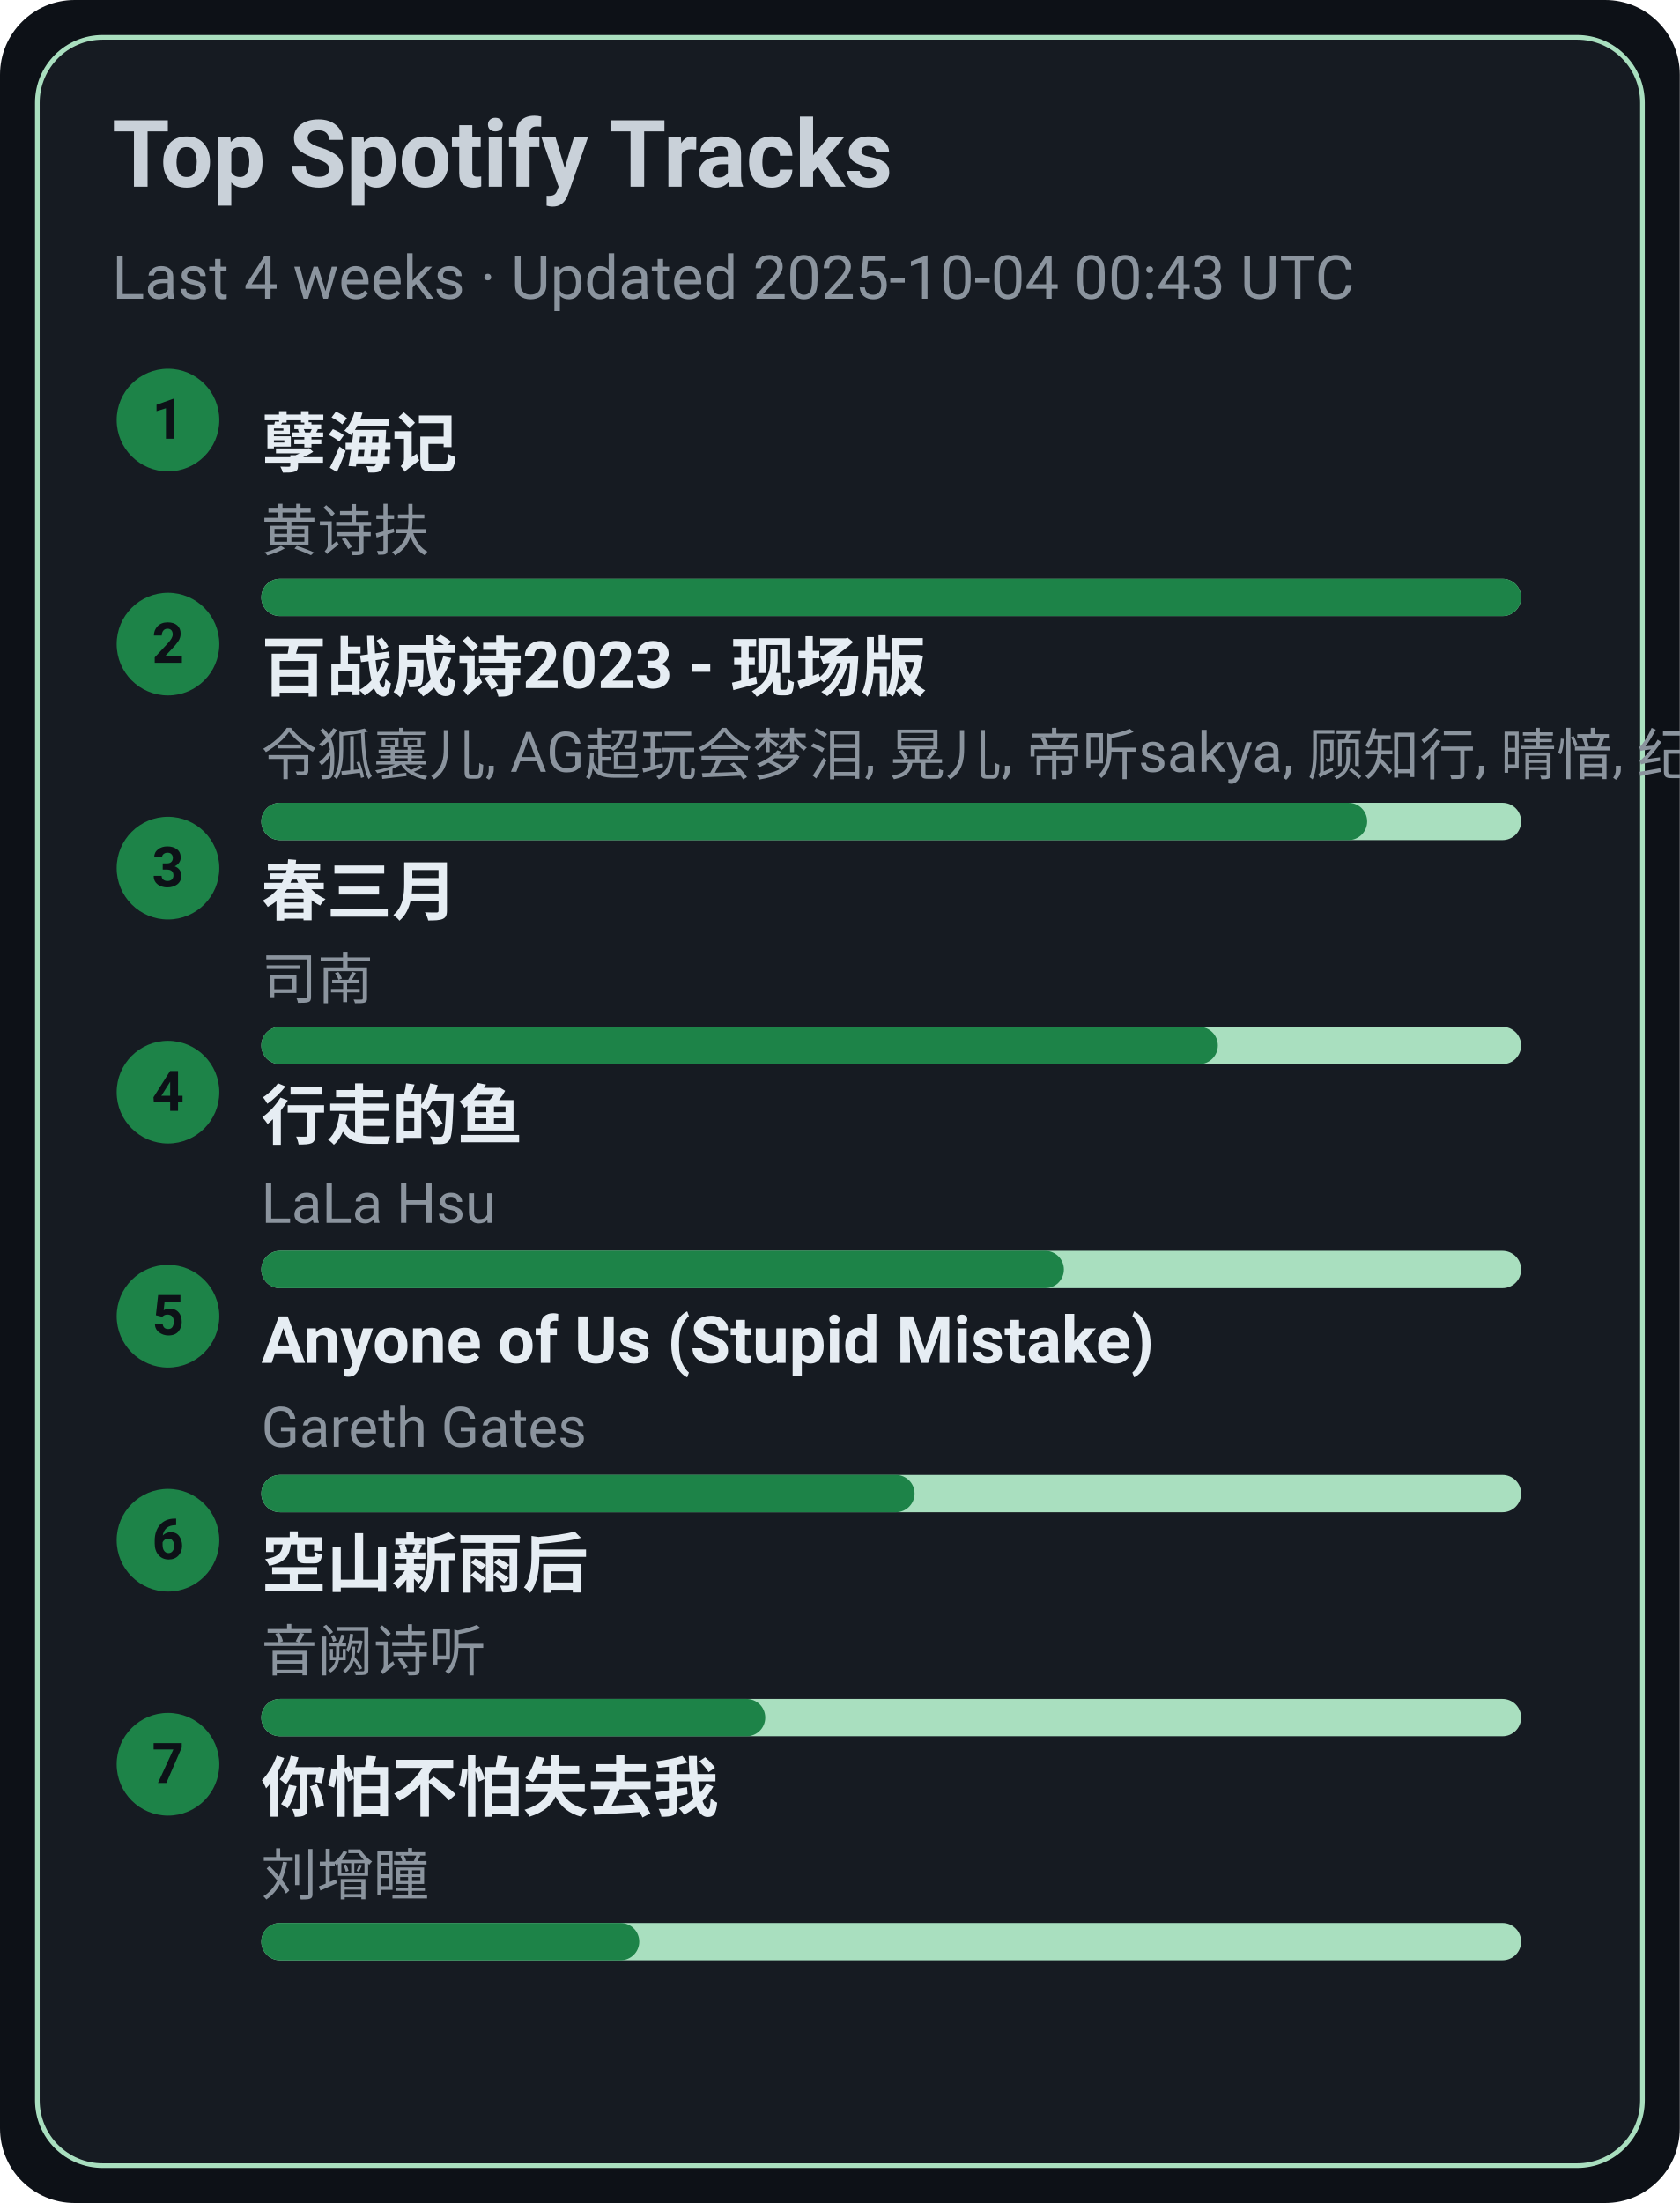
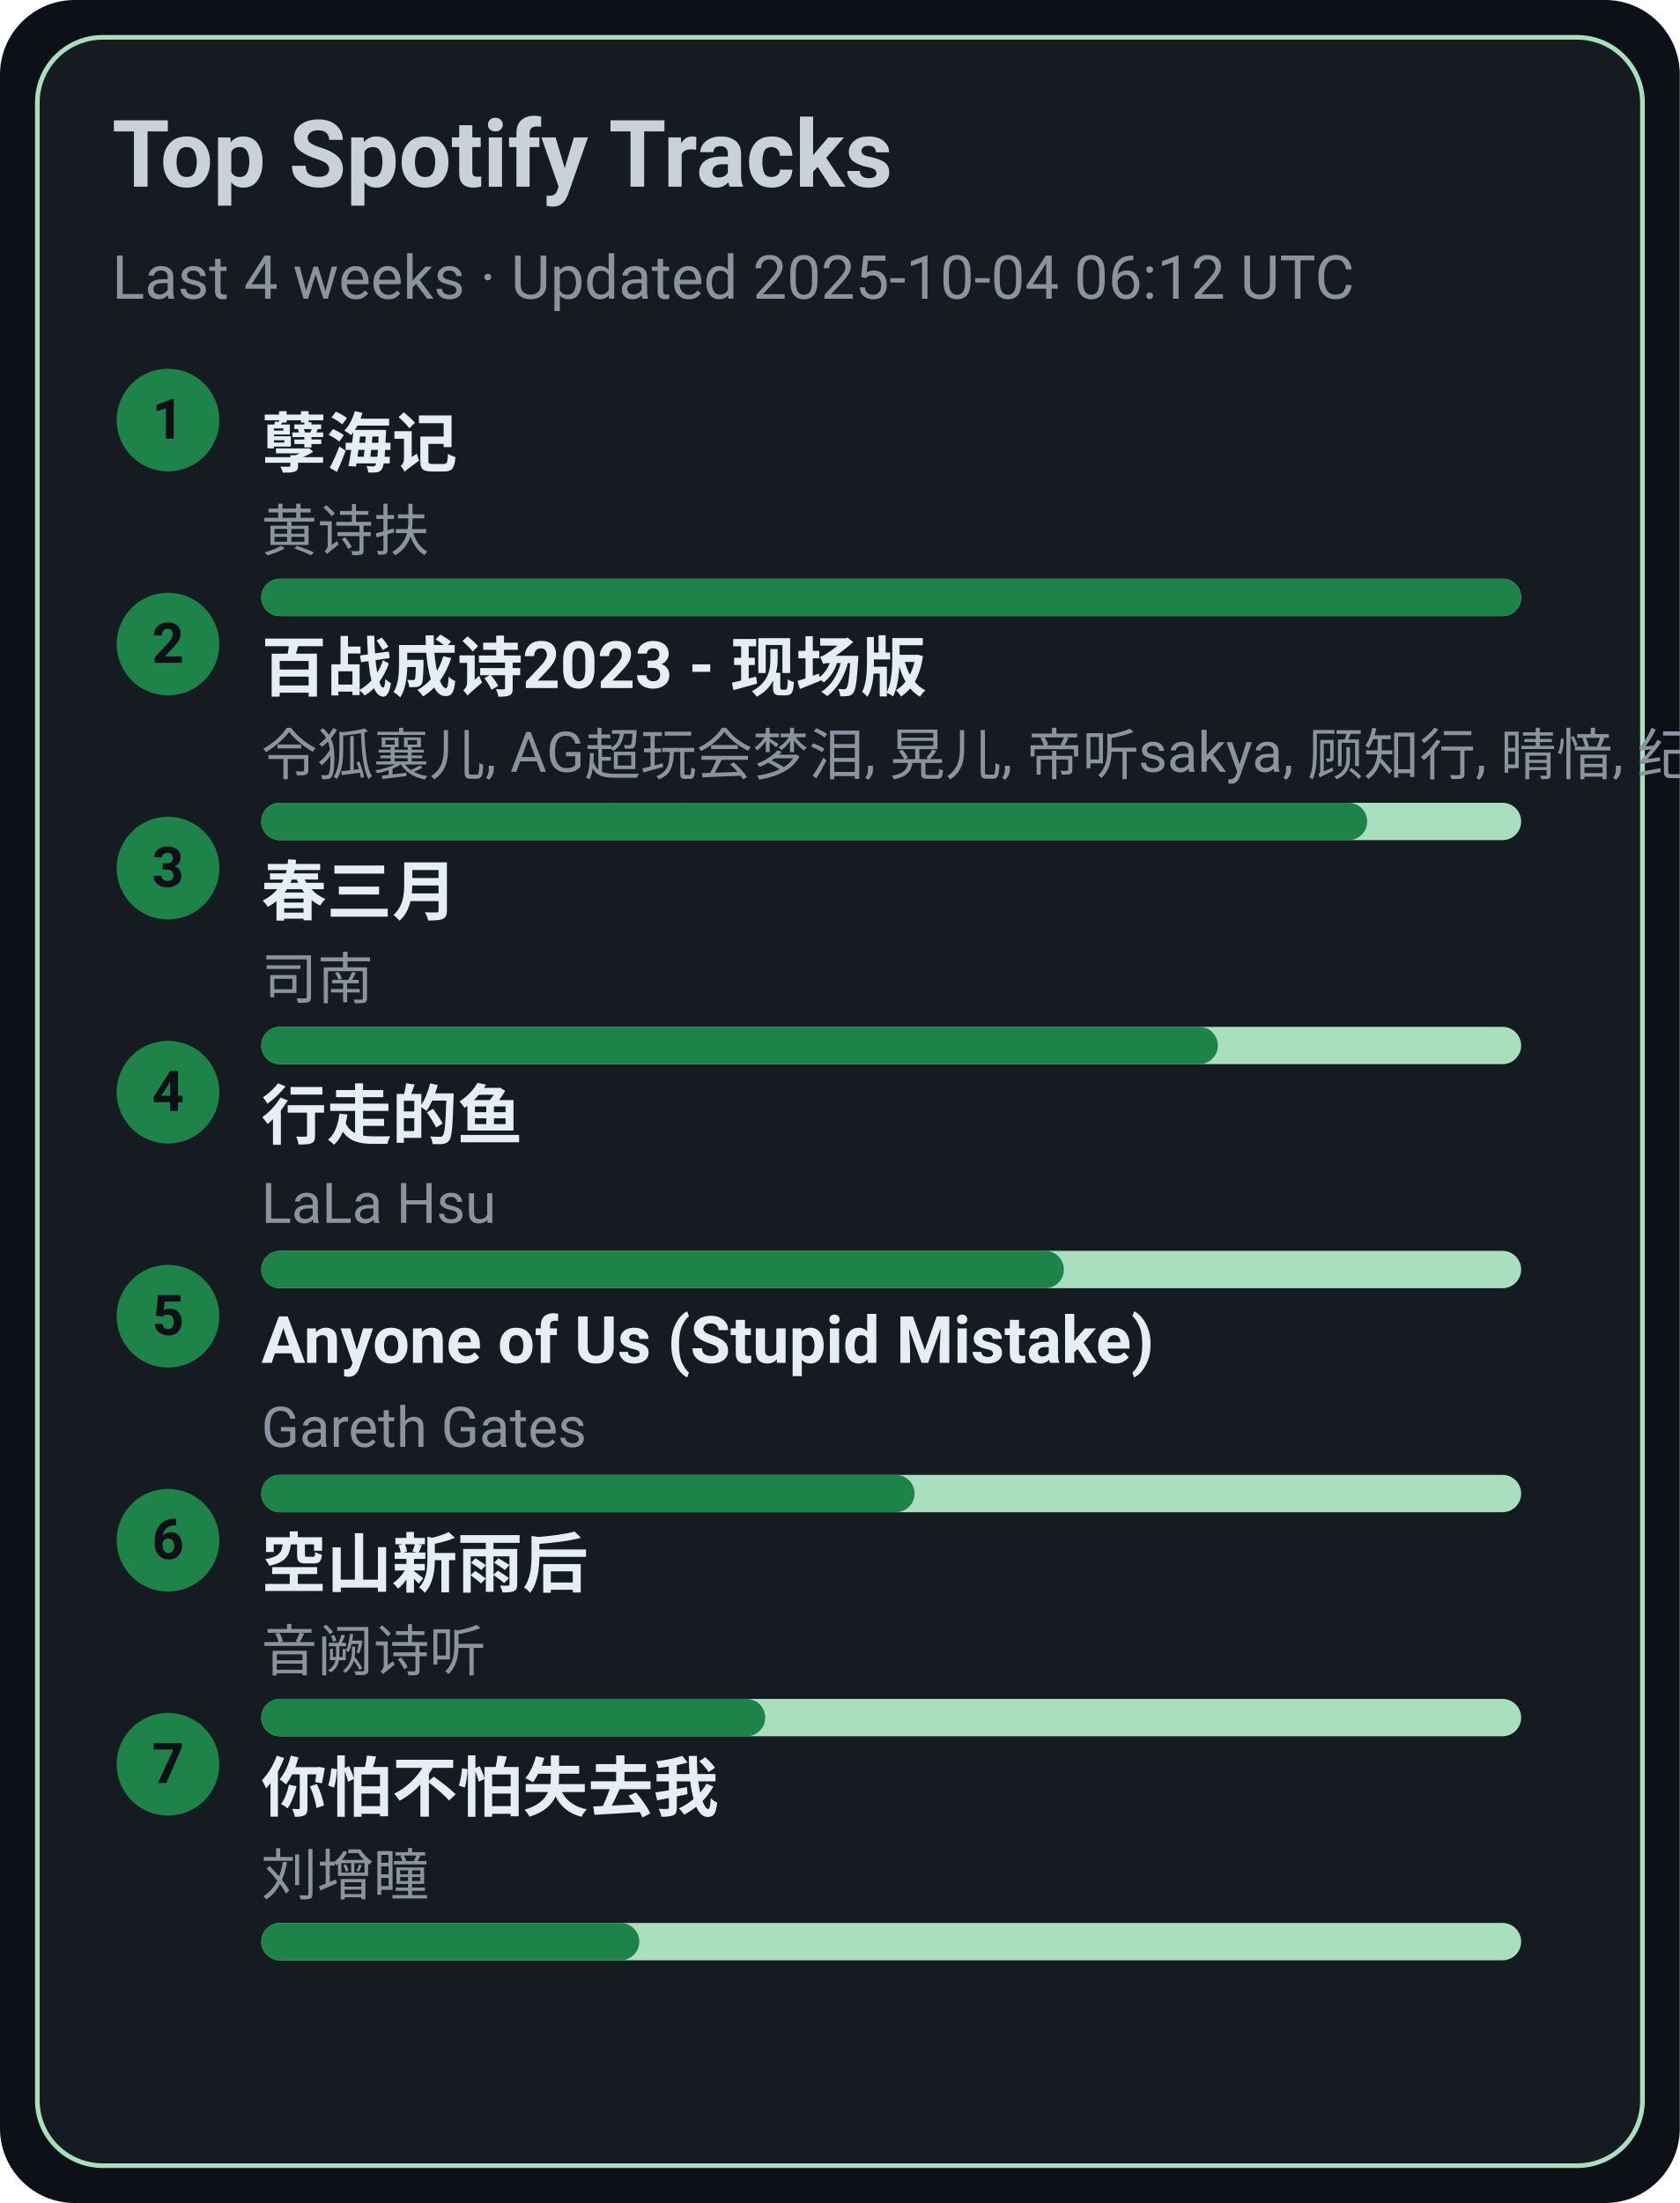
<svg xmlns="http://www.w3.org/2000/svg" width="360" height="472" viewBox="0 0 360 472">
  <style>text{font-family:-apple-system,BlinkMacSystemFont,Segoe UI,Roboto,Ubuntu,Helvetica Neue,Arial,Noto Sans,sans-serif}</style>
  <rect width="360" height="472" rx="16" fill="#0d1117" />
  <rect x="8" y="8" width="344" height="456" rx="14" fill="#161b22" stroke="#A9DFBF" />
  <text x="24" y="40" font-size="20" fill="#c9d1d9" font-weight="600">Top Spotify Tracks</text>
-   <text x="24" y="64" font-size="13" fill="#8b949e">Last 4 weeks · Updated 2025-10-04 00:43 UTC</text>
+   <text x="24" y="64" font-size="13" fill="#8b949e">Last 4 weeks · Updated 2025-10-04 06:12 UTC</text>
  <circle cx="36" cy="90" r="11" fill="#1D8348" />
  <text x="36" y="94" text-anchor="middle" font-size="12" fill="#0d1117" font-weight="700">1</text>
  <a href="https://open.spotify.com/track/3eIovUMhirNN6btJbpzNqD" target="_blank" rel="noopener noreferrer">
    <text x="56" y="100" font-size="14" fill="#e6edf3" font-weight="600">孽海记</text>
  </a>
  <text x="56" y="118" font-size="12" fill="#8b949e">黄诗扶</text>
  <rect x="56" y="124" width="270" height="8" rx="4" fill="#A9DFBF" />
  <rect x="56" y="124" width="270" height="8" rx="4" fill="#1D8348" />
  <circle cx="36" cy="138" r="11" fill="#1D8348" />
  <text x="36" y="142" text-anchor="middle" font-size="12" fill="#0d1117" font-weight="700">2</text>
  <a href="https://open.spotify.com/track/2gttnS8fWnDwziLFt2TLEi" target="_blank" rel="noopener noreferrer">
    <text x="56" y="148" font-size="14" fill="#e6edf3" font-weight="600">百战成诗2023 - 现场版</text>
  </a>
  <text x="56" y="166" font-size="12" fill="#8b949e">令狐襄儿, AG超玩会梦泪, 晃儿, 帝听sakya, 顾知行, 晴愔, 纪粹希, 于冬然, 呦猫UNEKO</text>
  <rect x="56" y="172" width="270" height="8" rx="4" fill="#A9DFBF" />
  <rect x="56" y="172" width="237" height="8" rx="4" fill="#1D8348" />
  <circle cx="36" cy="186" r="11" fill="#1D8348" />
  <text x="36" y="190" text-anchor="middle" font-size="12" fill="#0d1117" font-weight="700">3</text>
  <a href="https://open.spotify.com/track/5A9BOP4WTk2UayDlMb8w98" target="_blank" rel="noopener noreferrer">
    <text x="56" y="196" font-size="14" fill="#e6edf3" font-weight="600">春三月</text>
  </a>
  <text x="56" y="214" font-size="12" fill="#8b949e">司南</text>
  <rect x="56" y="220" width="270" height="8" rx="4" fill="#A9DFBF" />
  <rect x="56" y="220" width="205" height="8" rx="4" fill="#1D8348" />
  <circle cx="36" cy="234" r="11" fill="#1D8348" />
  <text x="36" y="238" text-anchor="middle" font-size="12" fill="#0d1117" font-weight="700">4</text>
  <a href="https://open.spotify.com/track/5tGyQ1cWTaHBfZSHWr8AZb" target="_blank" rel="noopener noreferrer">
    <text x="56" y="244" font-size="14" fill="#e6edf3" font-weight="600">行走的鱼</text>
  </a>
  <text x="56" y="262" font-size="12" fill="#8b949e">LaLa Hsu</text>
  <rect x="56" y="268" width="270" height="8" rx="4" fill="#A9DFBF" />
  <rect x="56" y="268" width="172" height="8" rx="4" fill="#1D8348" />
  <circle cx="36" cy="282" r="11" fill="#1D8348" />
  <text x="36" y="286" text-anchor="middle" font-size="12" fill="#0d1117" font-weight="700">5</text>
  <a href="https://open.spotify.com/track/7KZo8AI9F3Vnn3FXEYBL9f" target="_blank" rel="noopener noreferrer">
    <text x="56" y="292" font-size="14" fill="#e6edf3" font-weight="600">Anyone of Us (Stupid Mistake)</text>
  </a>
  <text x="56" y="310" font-size="12" fill="#8b949e">Gareth Gates</text>
  <rect x="56" y="316" width="270" height="8" rx="4" fill="#A9DFBF" />
  <rect x="56" y="316" width="140" height="8" rx="4" fill="#1D8348" />
  <circle cx="36" cy="330" r="11" fill="#1D8348" />
  <text x="36" y="334" text-anchor="middle" font-size="12" fill="#0d1117" font-weight="700">6</text>
  <a href="https://open.spotify.com/track/7c1D58U8AIVOGlYzh5U6sk" target="_blank" rel="noopener noreferrer">
    <text x="56" y="340" font-size="14" fill="#e6edf3" font-weight="600">空山新雨后</text>
  </a>
  <text x="56" y="358" font-size="12" fill="#8b949e">音阙诗听</text>
  <rect x="56" y="364" width="270" height="8" rx="4" fill="#A9DFBF" />
  <rect x="56" y="364" width="108" height="8" rx="4" fill="#1D8348" />
  <circle cx="36" cy="378" r="11" fill="#1D8348" />
  <text x="36" y="382" text-anchor="middle" font-size="12" fill="#0d1117" font-weight="700">7</text>
  <a href="https://open.spotify.com/track/0vKJhYNufamYZncaY3A8TO" target="_blank" rel="noopener noreferrer">
    <text x="56" y="388" font-size="14" fill="#e6edf3" font-weight="600">你怕不怕失去我</text>
  </a>
  <text x="56" y="406" font-size="12" fill="#8b949e">刘增瞳</text>
  <rect x="56" y="412" width="270" height="8" rx="4" fill="#A9DFBF" />
  <rect x="56" y="412" width="81" height="8" rx="4" fill="#1D8348" />
</svg>
